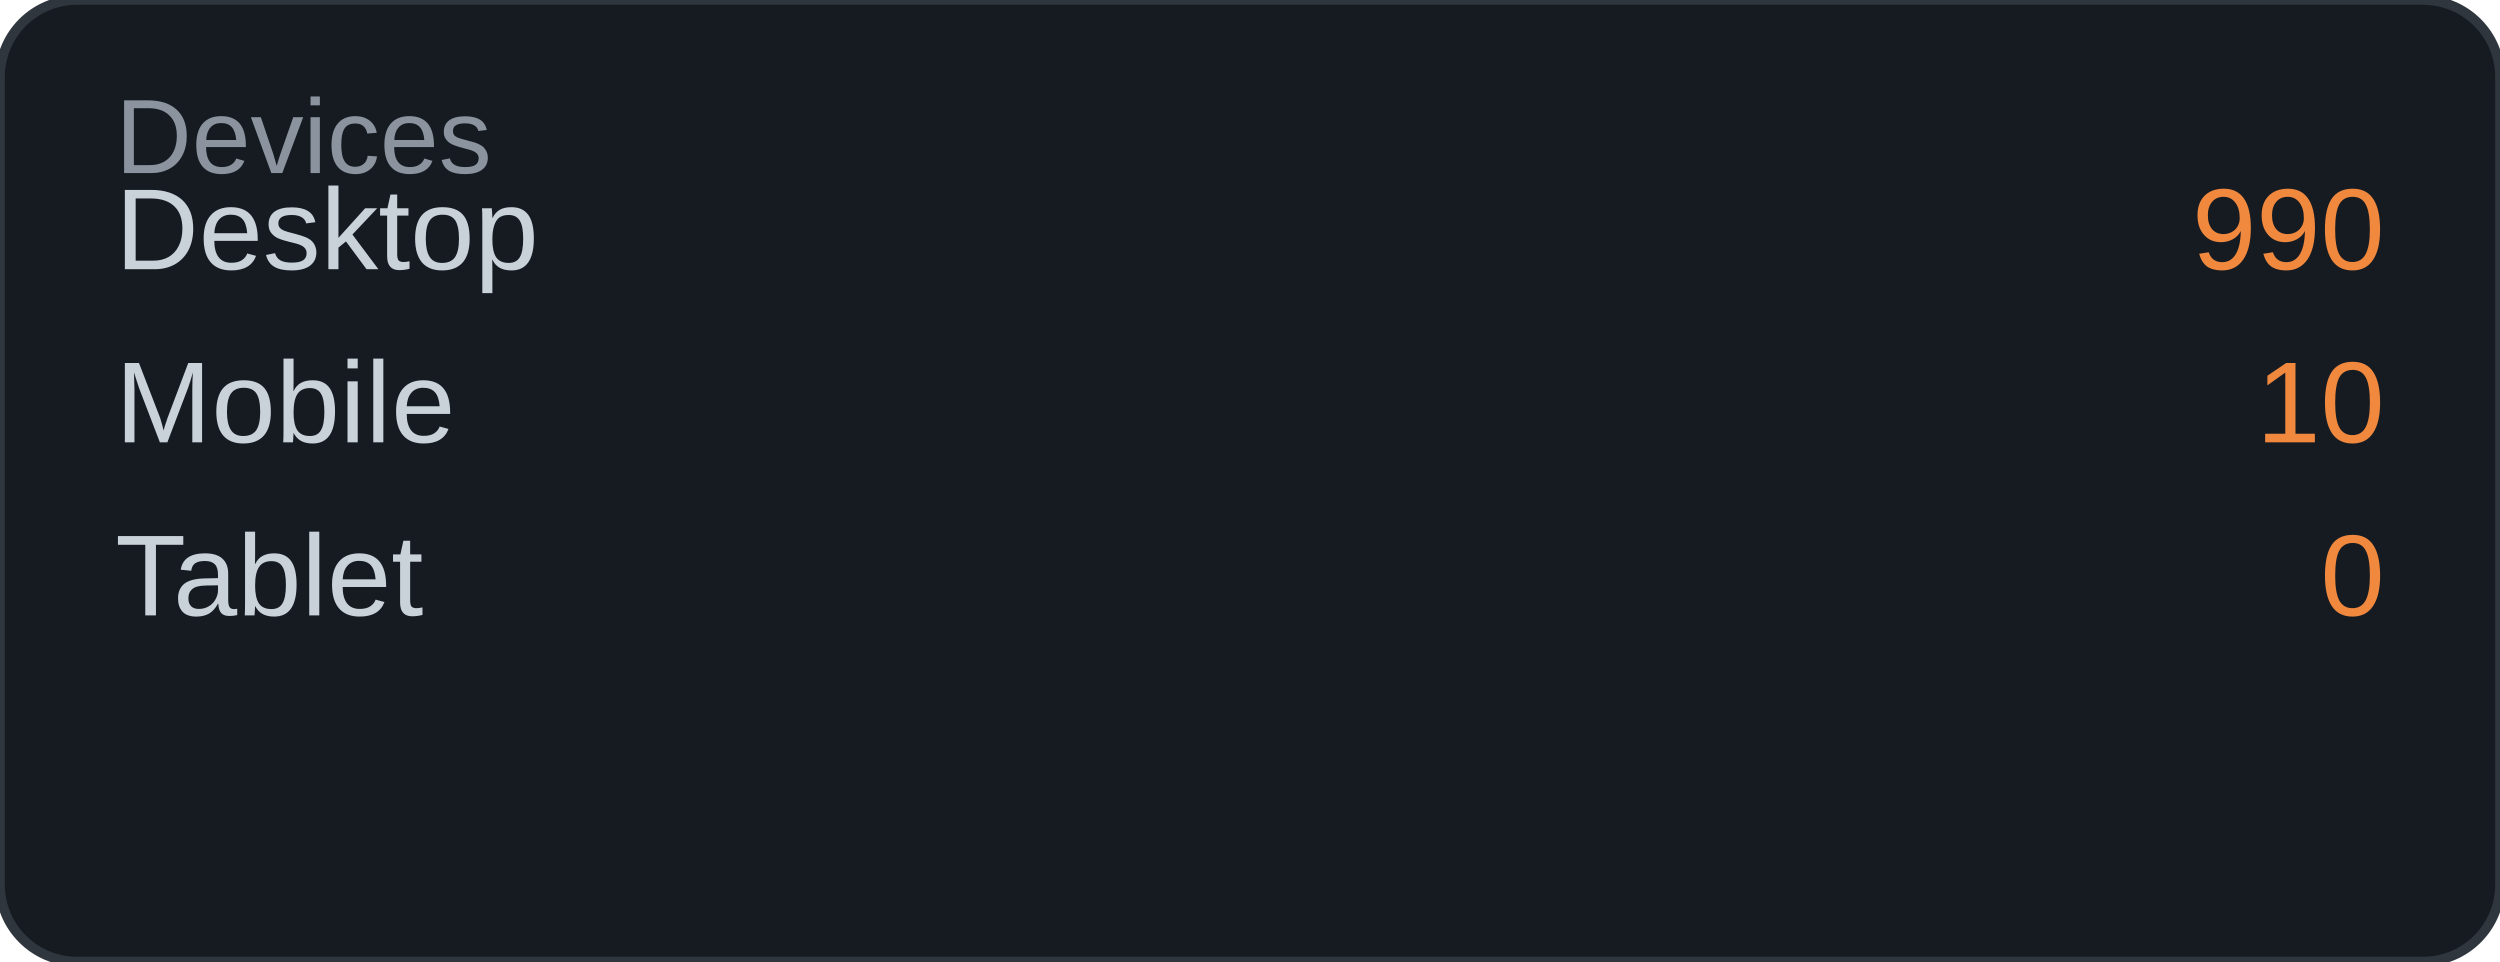
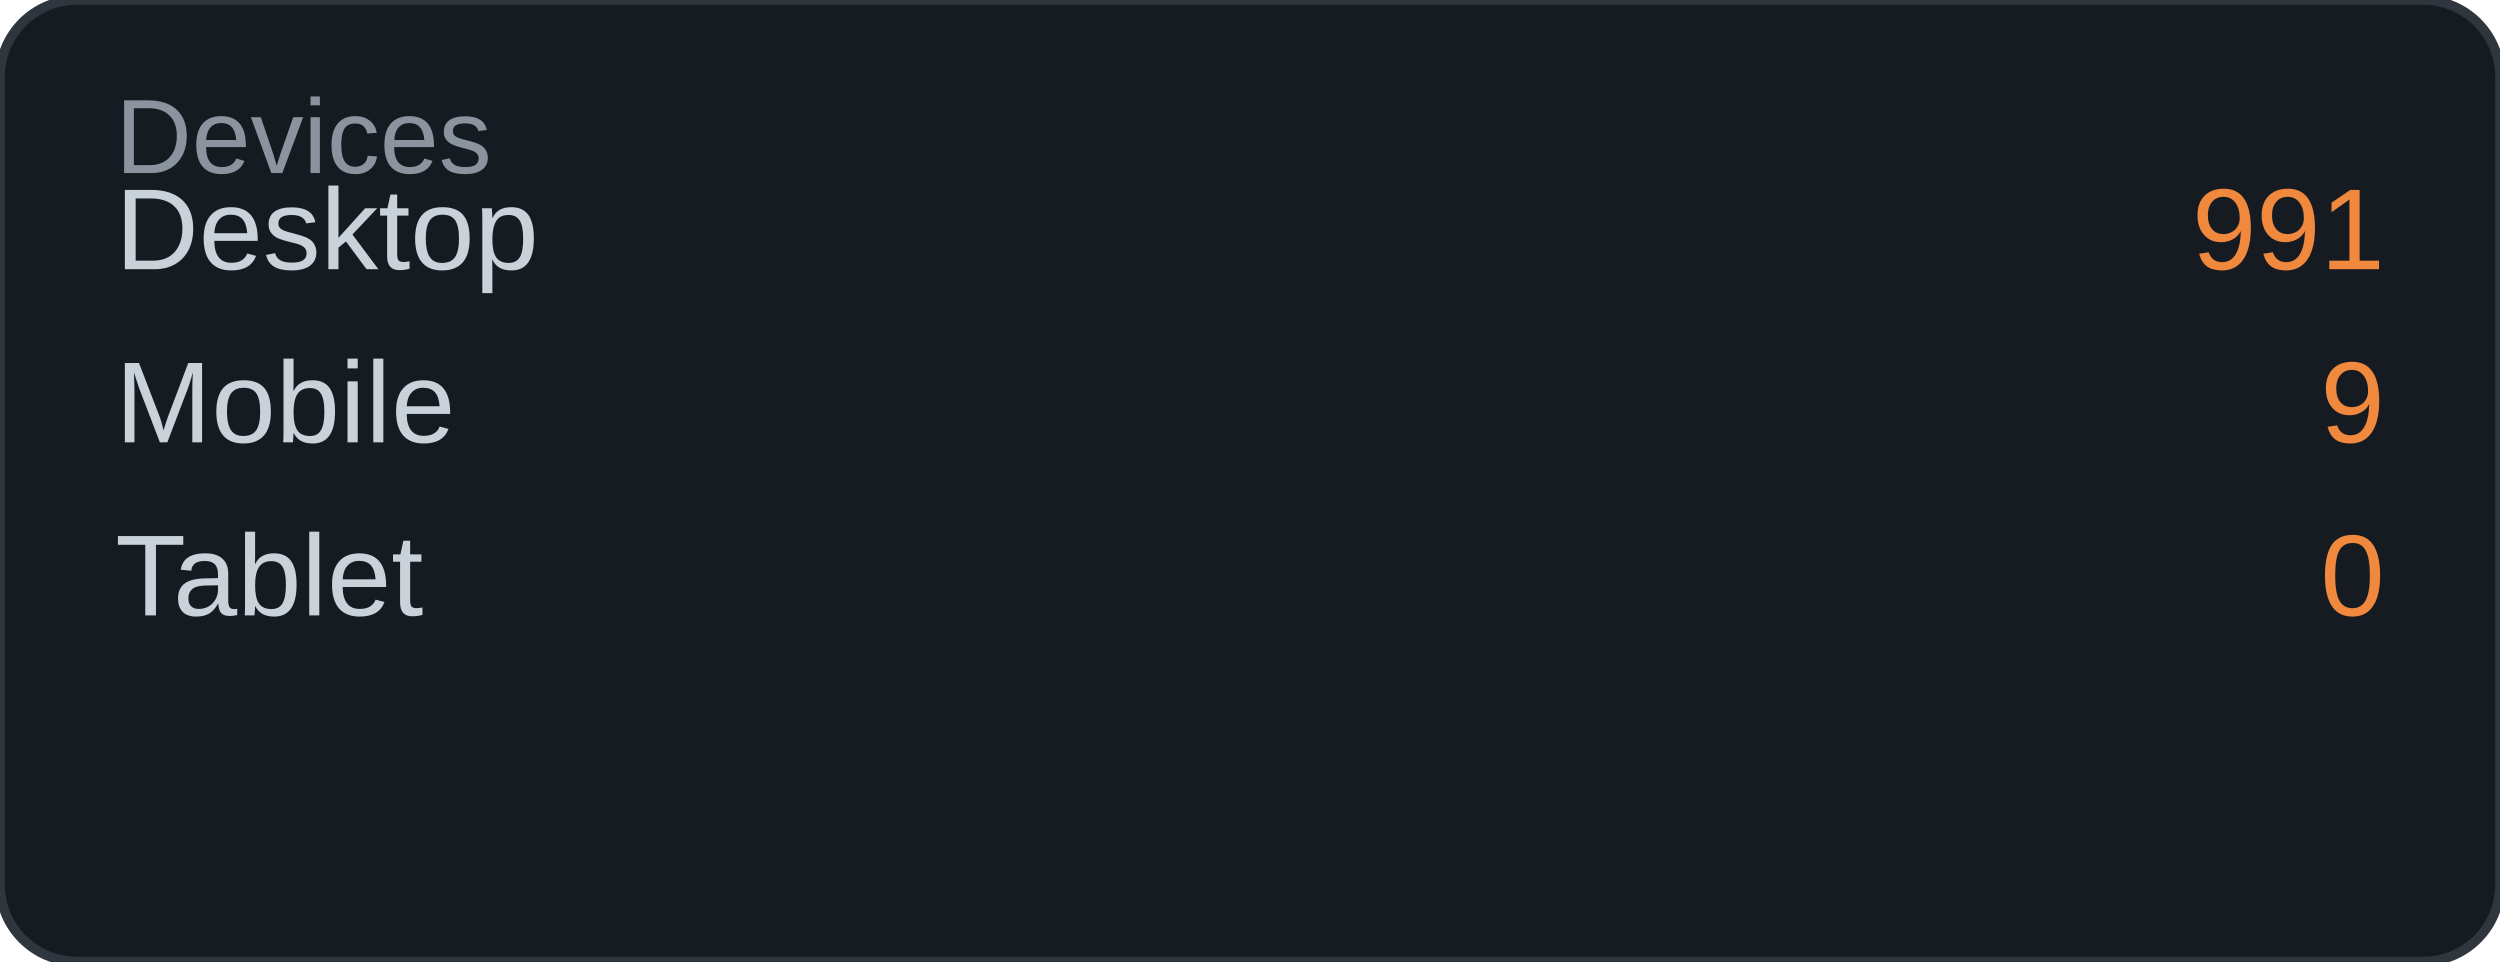
<svg xmlns="http://www.w3.org/2000/svg" width="260" height="100" viewBox="0 0 260 100">
  <rect width="260" height="100" rx="8" fill="#161b22" />
  <rect width="260" height="100" rx="8" fill="none" stroke="#30363d" stroke-width="1" />
  <text x="12" y="18" font-family="Arial, sans-serif" font-size="11" fill="#8b949e">Devices</text>
  <text x="12" y="28" font-family="Arial, sans-serif" font-size="12" fill="#c9d1d9">Desktop</text>
-   <text x="248" y="28" font-family="Arial, sans-serif" font-size="12" fill="#f0883e" text-anchor="end">990</text>
+   <text x="248" y="28" font-family="Arial, sans-serif" font-size="12" fill="#f0883e" text-anchor="end">991</text>
  <text x="12" y="46" font-family="Arial, sans-serif" font-size="12" fill="#c9d1d9">Mobile</text>
-   <text x="248" y="46" font-family="Arial, sans-serif" font-size="12" fill="#f0883e" text-anchor="end">10</text>
+   <text x="248" y="46" font-family="Arial, sans-serif" font-size="12" fill="#f0883e" text-anchor="end">9</text>
  <text x="12" y="64" font-family="Arial, sans-serif" font-size="12" fill="#c9d1d9">Tablet</text>
  <text x="248" y="64" font-family="Arial, sans-serif" font-size="12" fill="#f0883e" text-anchor="end">0</text>
</svg>
